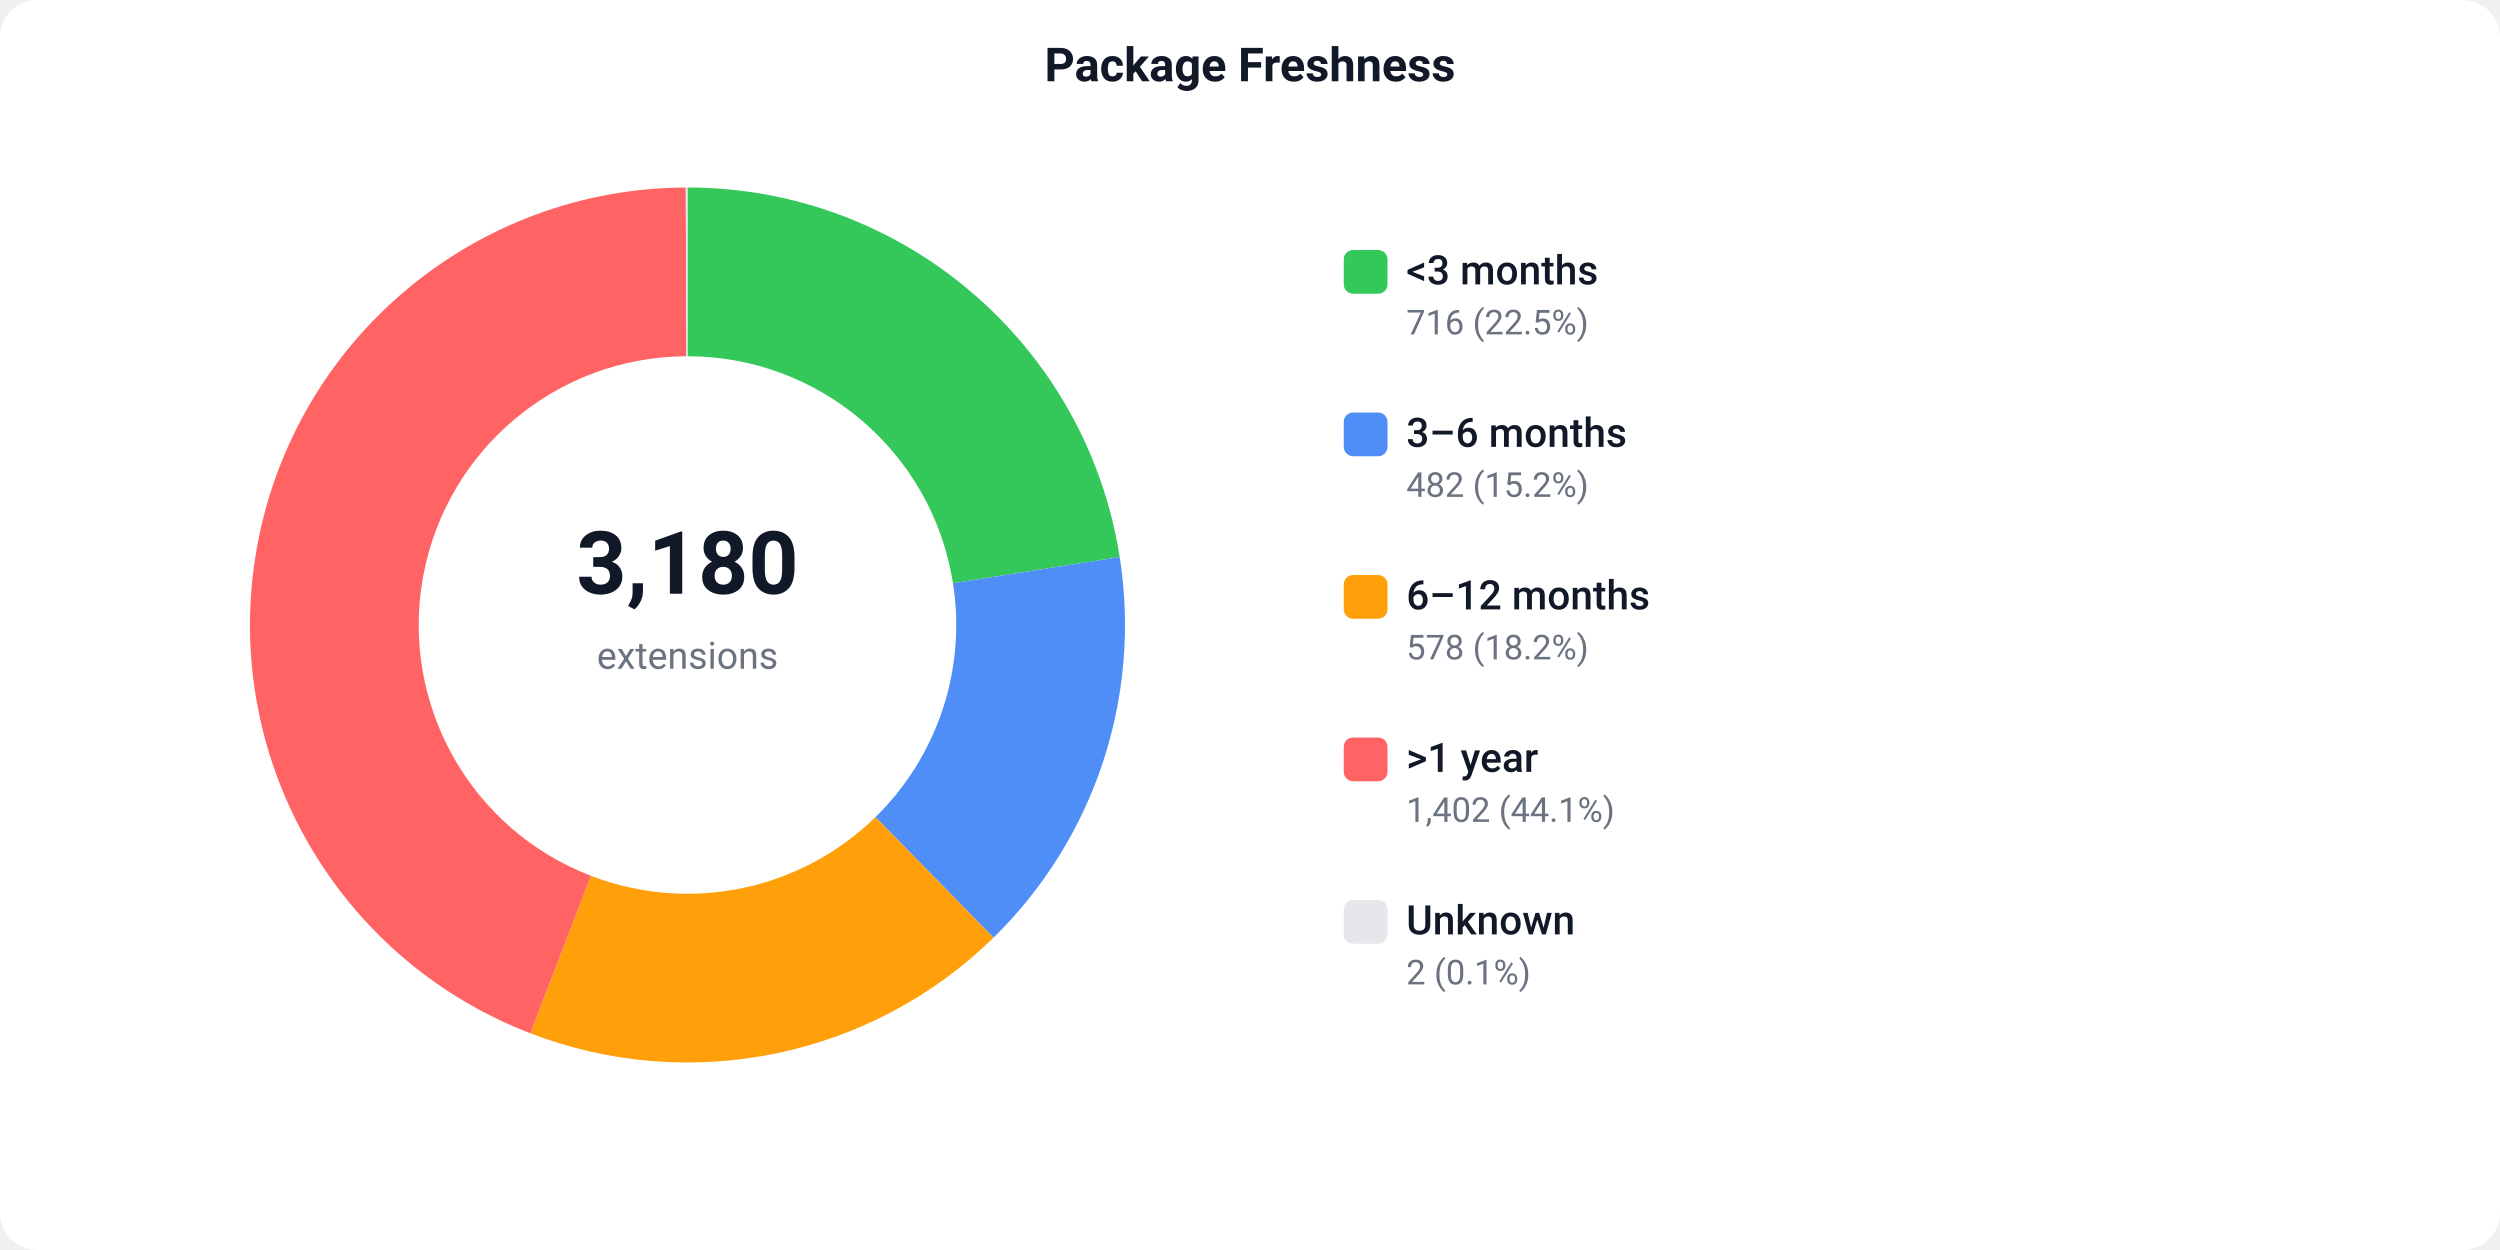
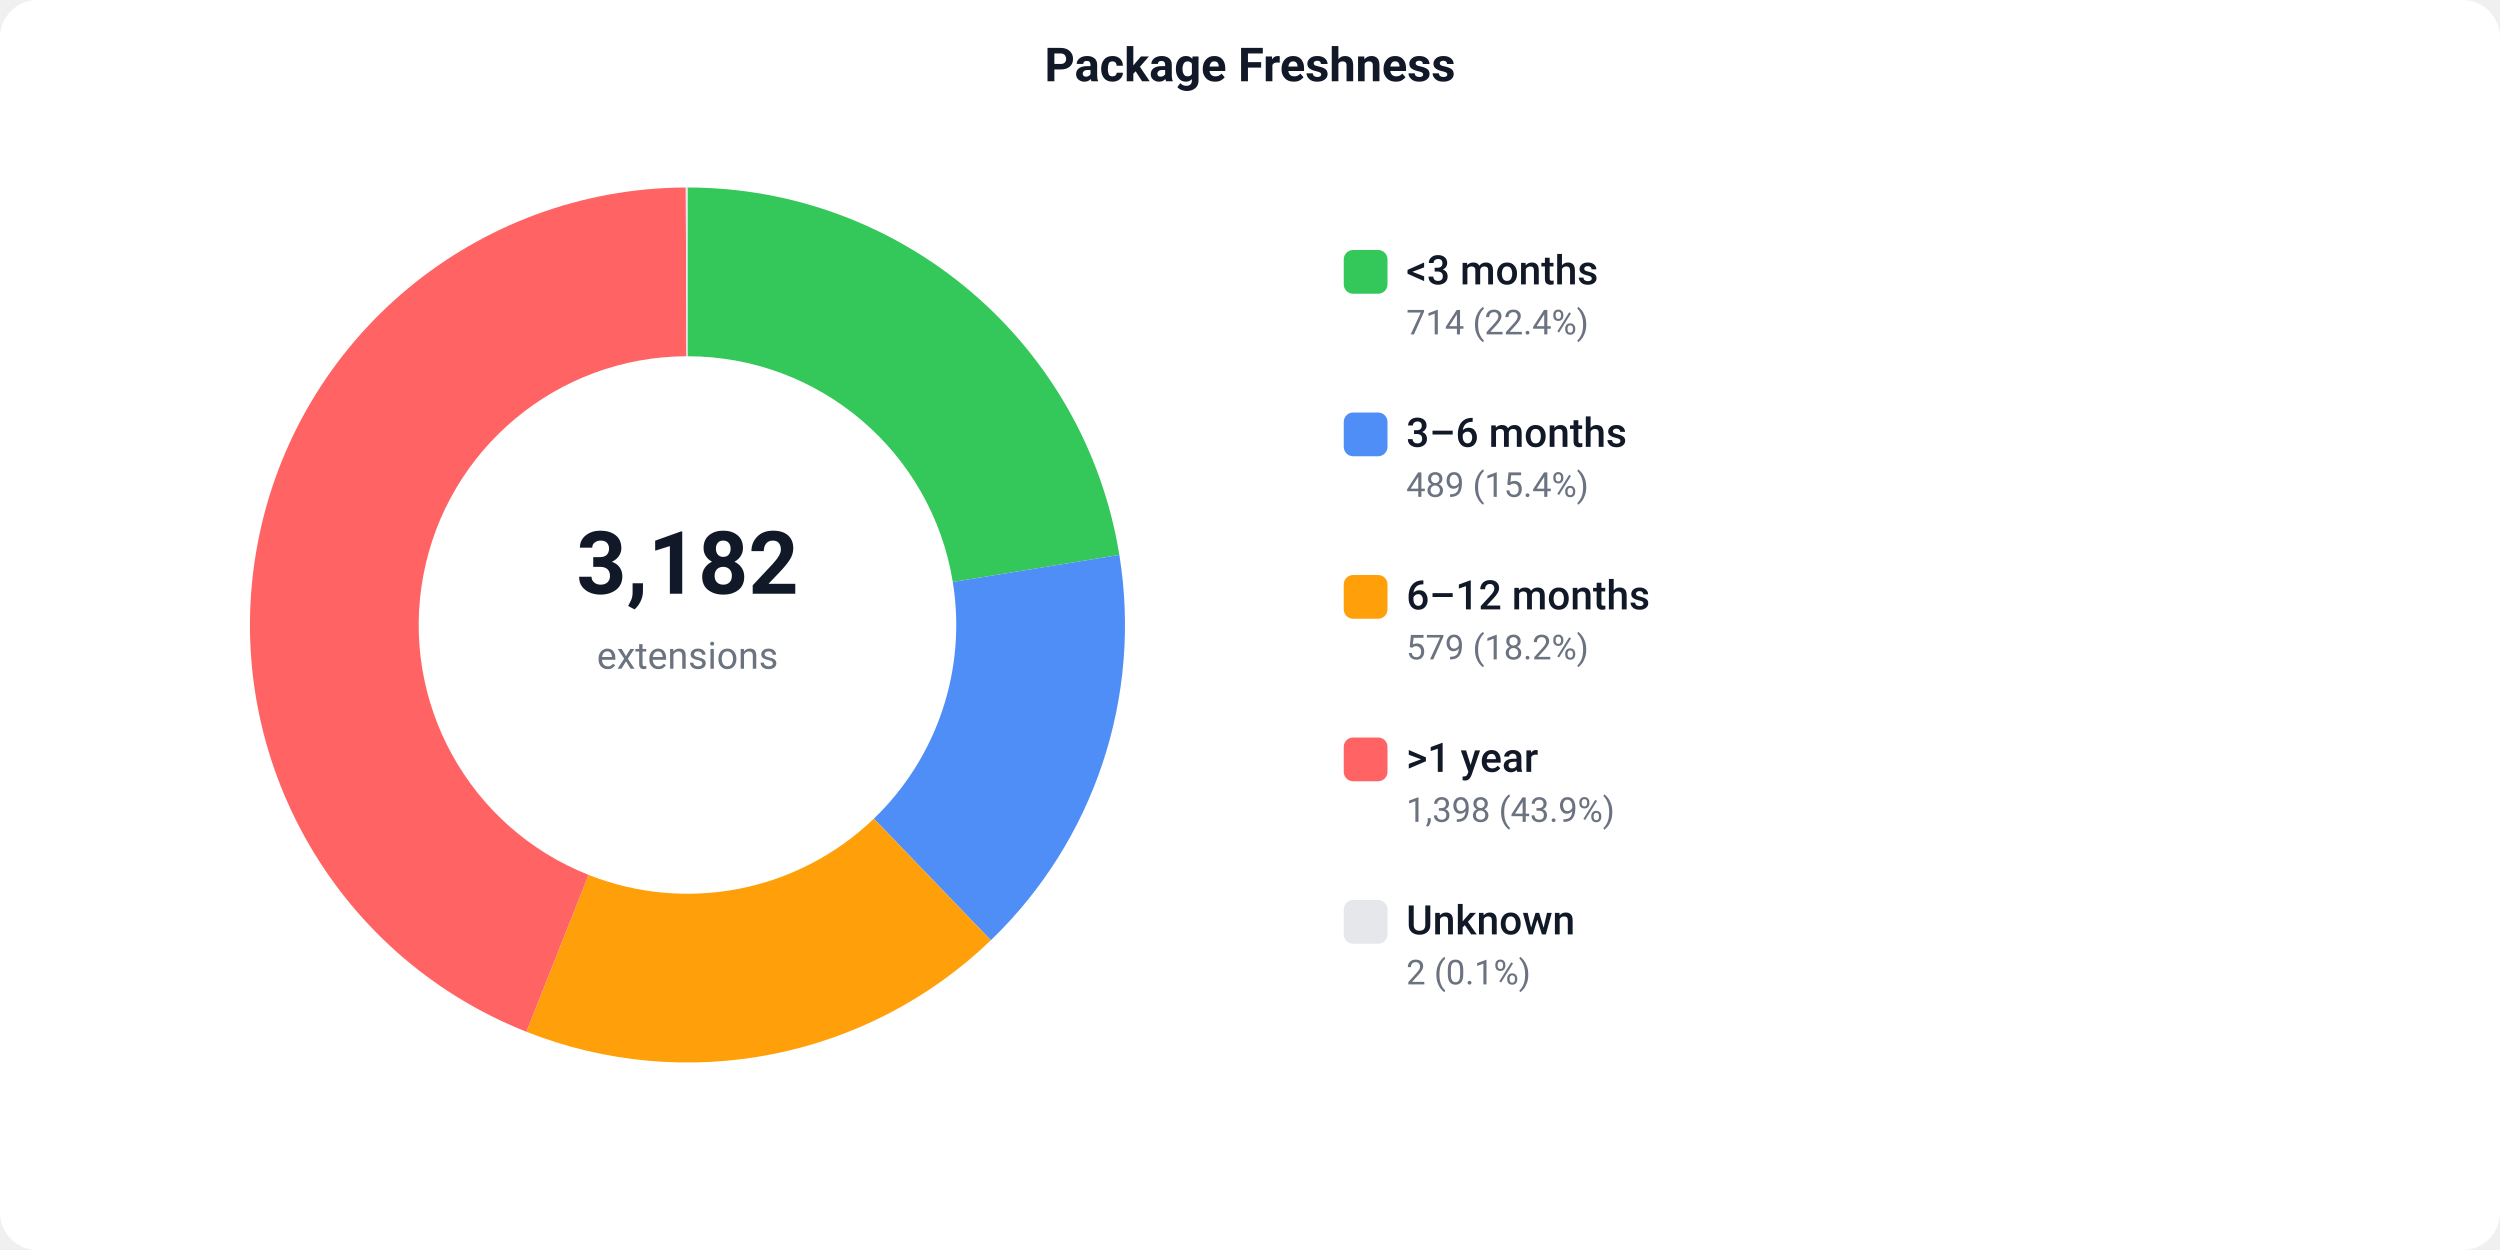
<svg xmlns="http://www.w3.org/2000/svg" width="800" height="400" viewBox="0 0 800 400">
  <defs>
    <style>text { font-family: -apple-system, BlinkMacSystemFont, 'Segoe UI', Roboto, sans-serif; }</style>
  </defs>
  <rect width="800" height="400" fill="#ffffff" rx="12" />
  <text x="400" y="26" text-anchor="middle" font-size="15" font-weight="600" fill="#111827">Package Freshness</text>
-   <path d="M 220.00 60.00 A 140 140 0 0 1 358.30 178.24 L 304.95 186.63 A 86 86 0 0 0 220.00 114.00 Z" fill="#34C759" />
-   <path d="M 358.30 178.24 A 140 140 0 0 1 317.91 300.06 L 280.15 261.47 A 86 86 0 0 0 304.95 186.63 Z" fill="#4F8EF7" />
-   <path d="M 317.91 300.06 A 140 140 0 0 1 169.70 330.65 L 189.10 280.26 A 86 86 0 0 0 280.15 261.47 Z" fill="#FF9F0A" />
-   <path d="M 169.70 330.65 A 140 140 0 0 1 219.45 60.00 L 219.66 114.00 A 86 86 0 0 0 189.10 280.26 Z" fill="#FF6363" />
+   <path d="M 220.00 60.00 A 140 140 0 0 1 358.19 177.57 L 304.89 186.22 A 86 86 0 0 0 220.00 114.00 Z" fill="#34C759" />
+   <path d="M 358.19 177.57 A 140 140 0 0 1 317.07 300.88 L 279.63 261.97 A 86 86 0 0 0 304.89 186.22 Z" fill="#4F8EF7" />
+   <path d="M 317.07 300.88 A 140 140 0 0 1 168.44 330.16 L 188.33 279.96 A 86 86 0 0 0 279.63 261.97 Z" fill="#FF9F0A" />
+   <path d="M 168.44 330.16 A 140 140 0 0 1 219.45 60.00 L 219.66 114.00 A 86 86 0 0 0 188.33 279.96 Z" fill="#FF6363" />
  <path d="M 219.45 60.00 A 140 140 0 0 1 220.00 60.00 L 220.00 114.00 A 86 86 0 0 0 219.66 114.00 Z" fill="#e5e7eb" />
-   <text x="220" y="190" text-anchor="middle" font-size="28" font-weight="700" fill="#111827">3,180</text>
+   <text x="220" y="190" text-anchor="middle" font-size="28" font-weight="700" fill="#111827">3,182</text>
  <text x="220" y="214" text-anchor="middle" font-size="12" fill="#6b7280">extensions</text>
  <rect x="430" y="80" width="14" height="14" fill="#34C759" rx="3" />
  <text x="450" y="91" font-size="13" font-weight="500" fill="#111827">&lt;3 months</text>
-   <text x="450" y="107" font-size="11" fill="#6b7280">716 (22.5%)</text>
+   <text x="450" y="107" font-size="11" fill="#6b7280">714 (22.4%)</text>
  <rect x="430" y="132" width="14" height="14" fill="#4F8EF7" rx="3" />
  <text x="450" y="143" font-size="13" font-weight="500" fill="#111827">3–6 months</text>
-   <text x="450" y="159" font-size="11" fill="#6b7280">482 (15.2%)</text>
+   <text x="450" y="159" font-size="11" fill="#6b7280">489 (15.4%)</text>
  <rect x="430" y="184" width="14" height="14" fill="#FF9F0A" rx="3" />
  <text x="450" y="195" font-size="13" font-weight="500" fill="#111827">6–12 months</text>
-   <text x="450" y="211" font-size="11" fill="#6b7280">578 (18.2%)</text>
+   <text x="450" y="211" font-size="11" fill="#6b7280">579 (18.2%)</text>
  <rect x="430" y="236" width="14" height="14" fill="#FF6363" rx="3" />
  <text x="450" y="247" font-size="13" font-weight="500" fill="#111827">&gt;1 year</text>
-   <text x="450" y="263" font-size="11" fill="#6b7280">1,402 (44.1%)</text>
+   <text x="450" y="263" font-size="11" fill="#6b7280">1,398 (43.9%)</text>
  <rect x="430" y="288" width="14" height="14" fill="#e5e7eb" rx="3" />
  <text x="450" y="299" font-size="13" font-weight="500" fill="#111827">Unknown</text>
  <text x="450" y="315" font-size="11" fill="#6b7280">2 (0.1%)</text>
</svg>
